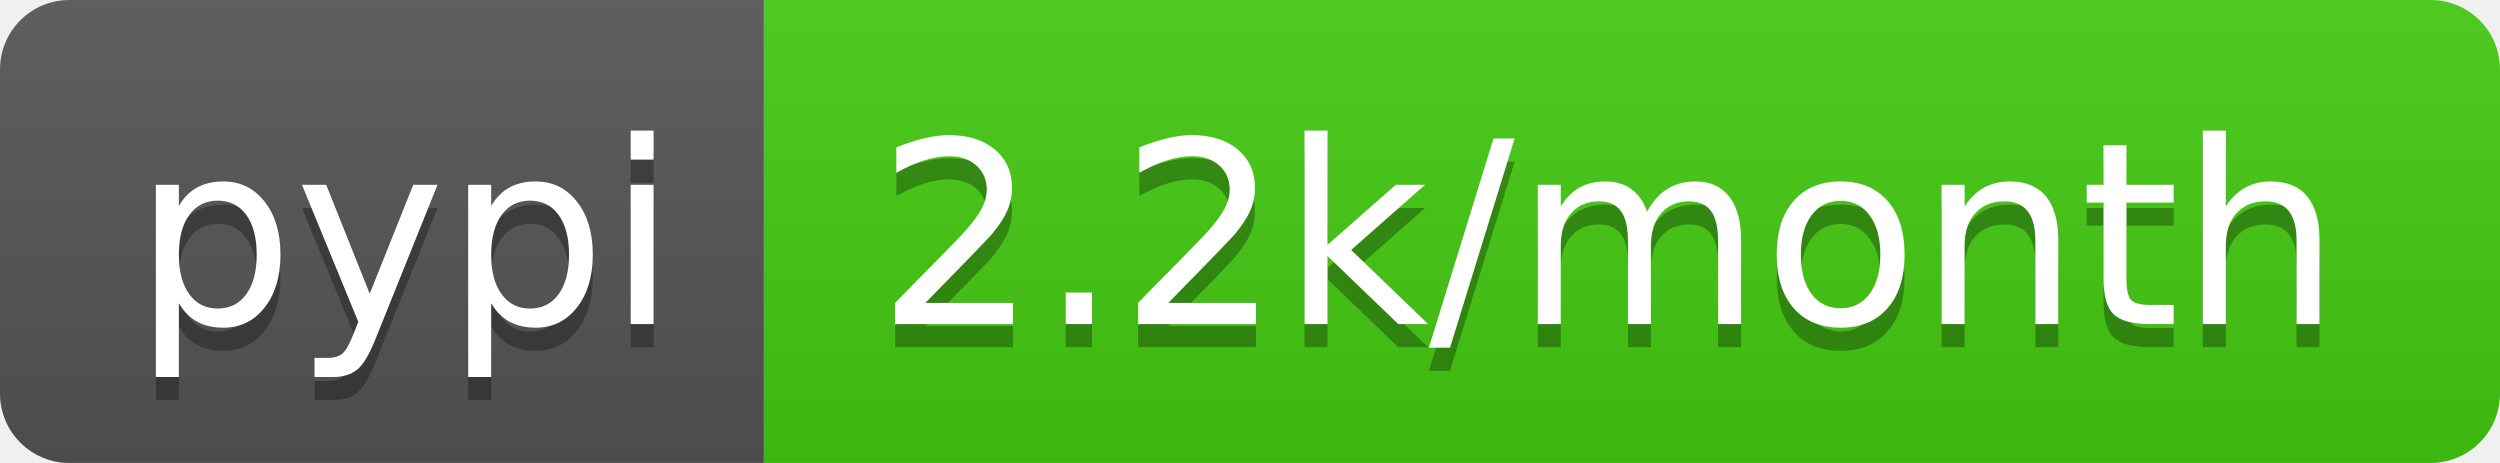
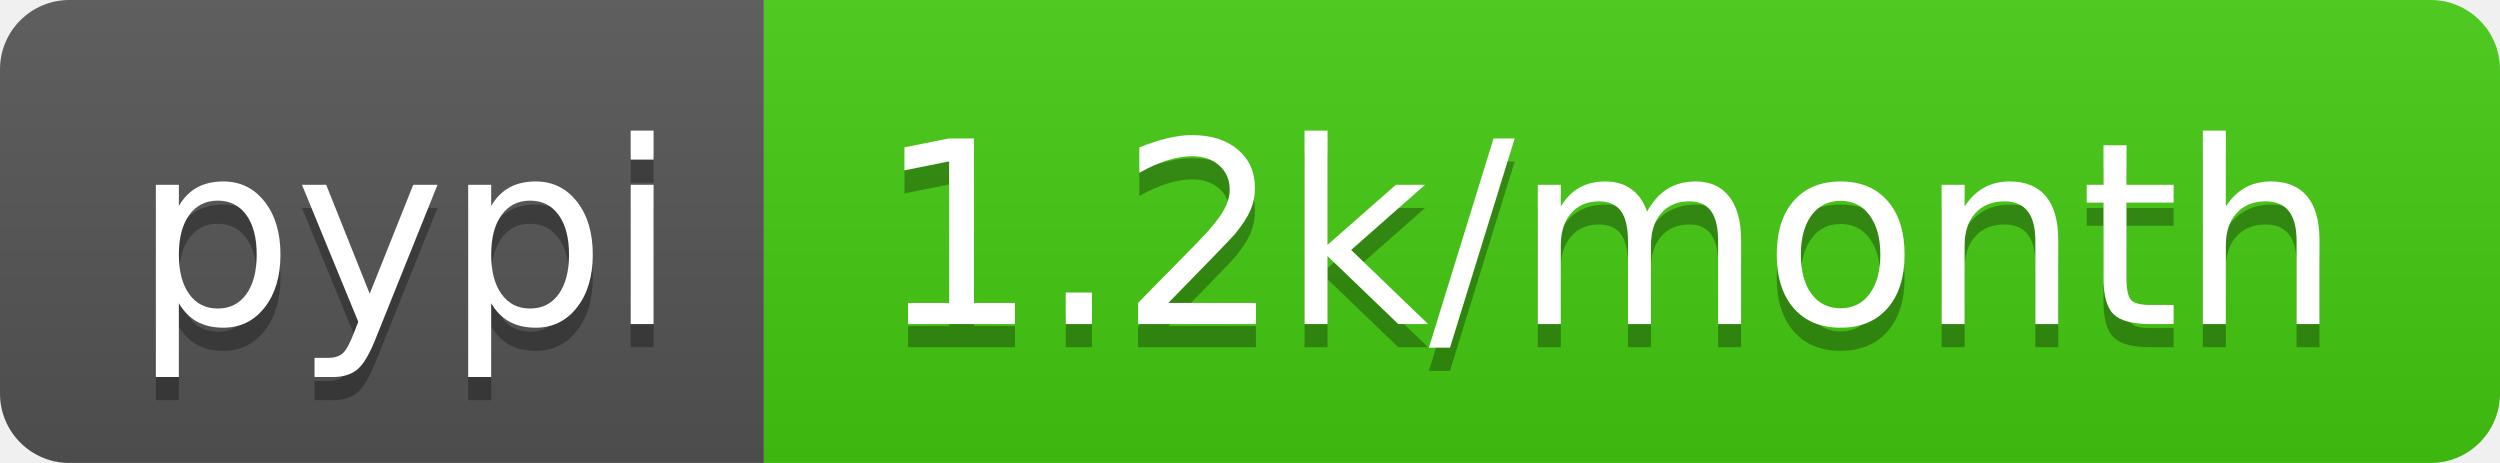
- <svg xmlns="http://www.w3.org/2000/svg" width="108" height="20" role="img" aria-label="pypi: 2.2k/month">
+ <svg xmlns="http://www.w3.org/2000/svg" width="108" height="20" role="img" aria-label="pypi: 1.2k/month">
  <linearGradient id="s" x2="0" y2="100%">
    <stop offset="0" stop-color="#bbb" stop-opacity=".1" />
    <stop offset="1" stop-opacity=".1" />
  </linearGradient>
  <clipPath id="r">
    <rect width="108" height="20" rx="3" fill="#fff" />
  </clipPath>
  <g clip-path="url(#r)">
    <rect width="33" height="20" fill="#555" />
    <rect x="33" width="75" height="20" fill="#4c1" />
    <rect width="108" height="20" fill="url(#s)" />
  </g>
  <g fill="#fff" text-anchor="middle" font-family="Verdana,Geneva,DejaVu Sans,sans-serif" text-rendering="geometricPrecision" font-size="110">
    <text aria-hidden="true" x="175" y="150" fill="#010101" fill-opacity=".3" transform="scale(.1)" textLength="230">pypi</text>
    <text x="175" y="140" transform="scale(.1)" fill="#fff" textLength="230">pypi</text>
-     <text aria-hidden="true" x="695" y="150" fill="#010101" fill-opacity=".3" transform="scale(.1)" textLength="650">2.2k/month</text>
-     <text x="695" y="140" transform="scale(.1)" fill="#fff" textLength="650">2.2k/month</text>
+     <text aria-hidden="true" x="695" y="150" fill="#010101" fill-opacity=".3" transform="scale(.1)" textLength="650">1.2k/month</text>
+     <text x="695" y="140" transform="scale(.1)" fill="#fff" textLength="650">1.2k/month</text>
  </g>
</svg>
